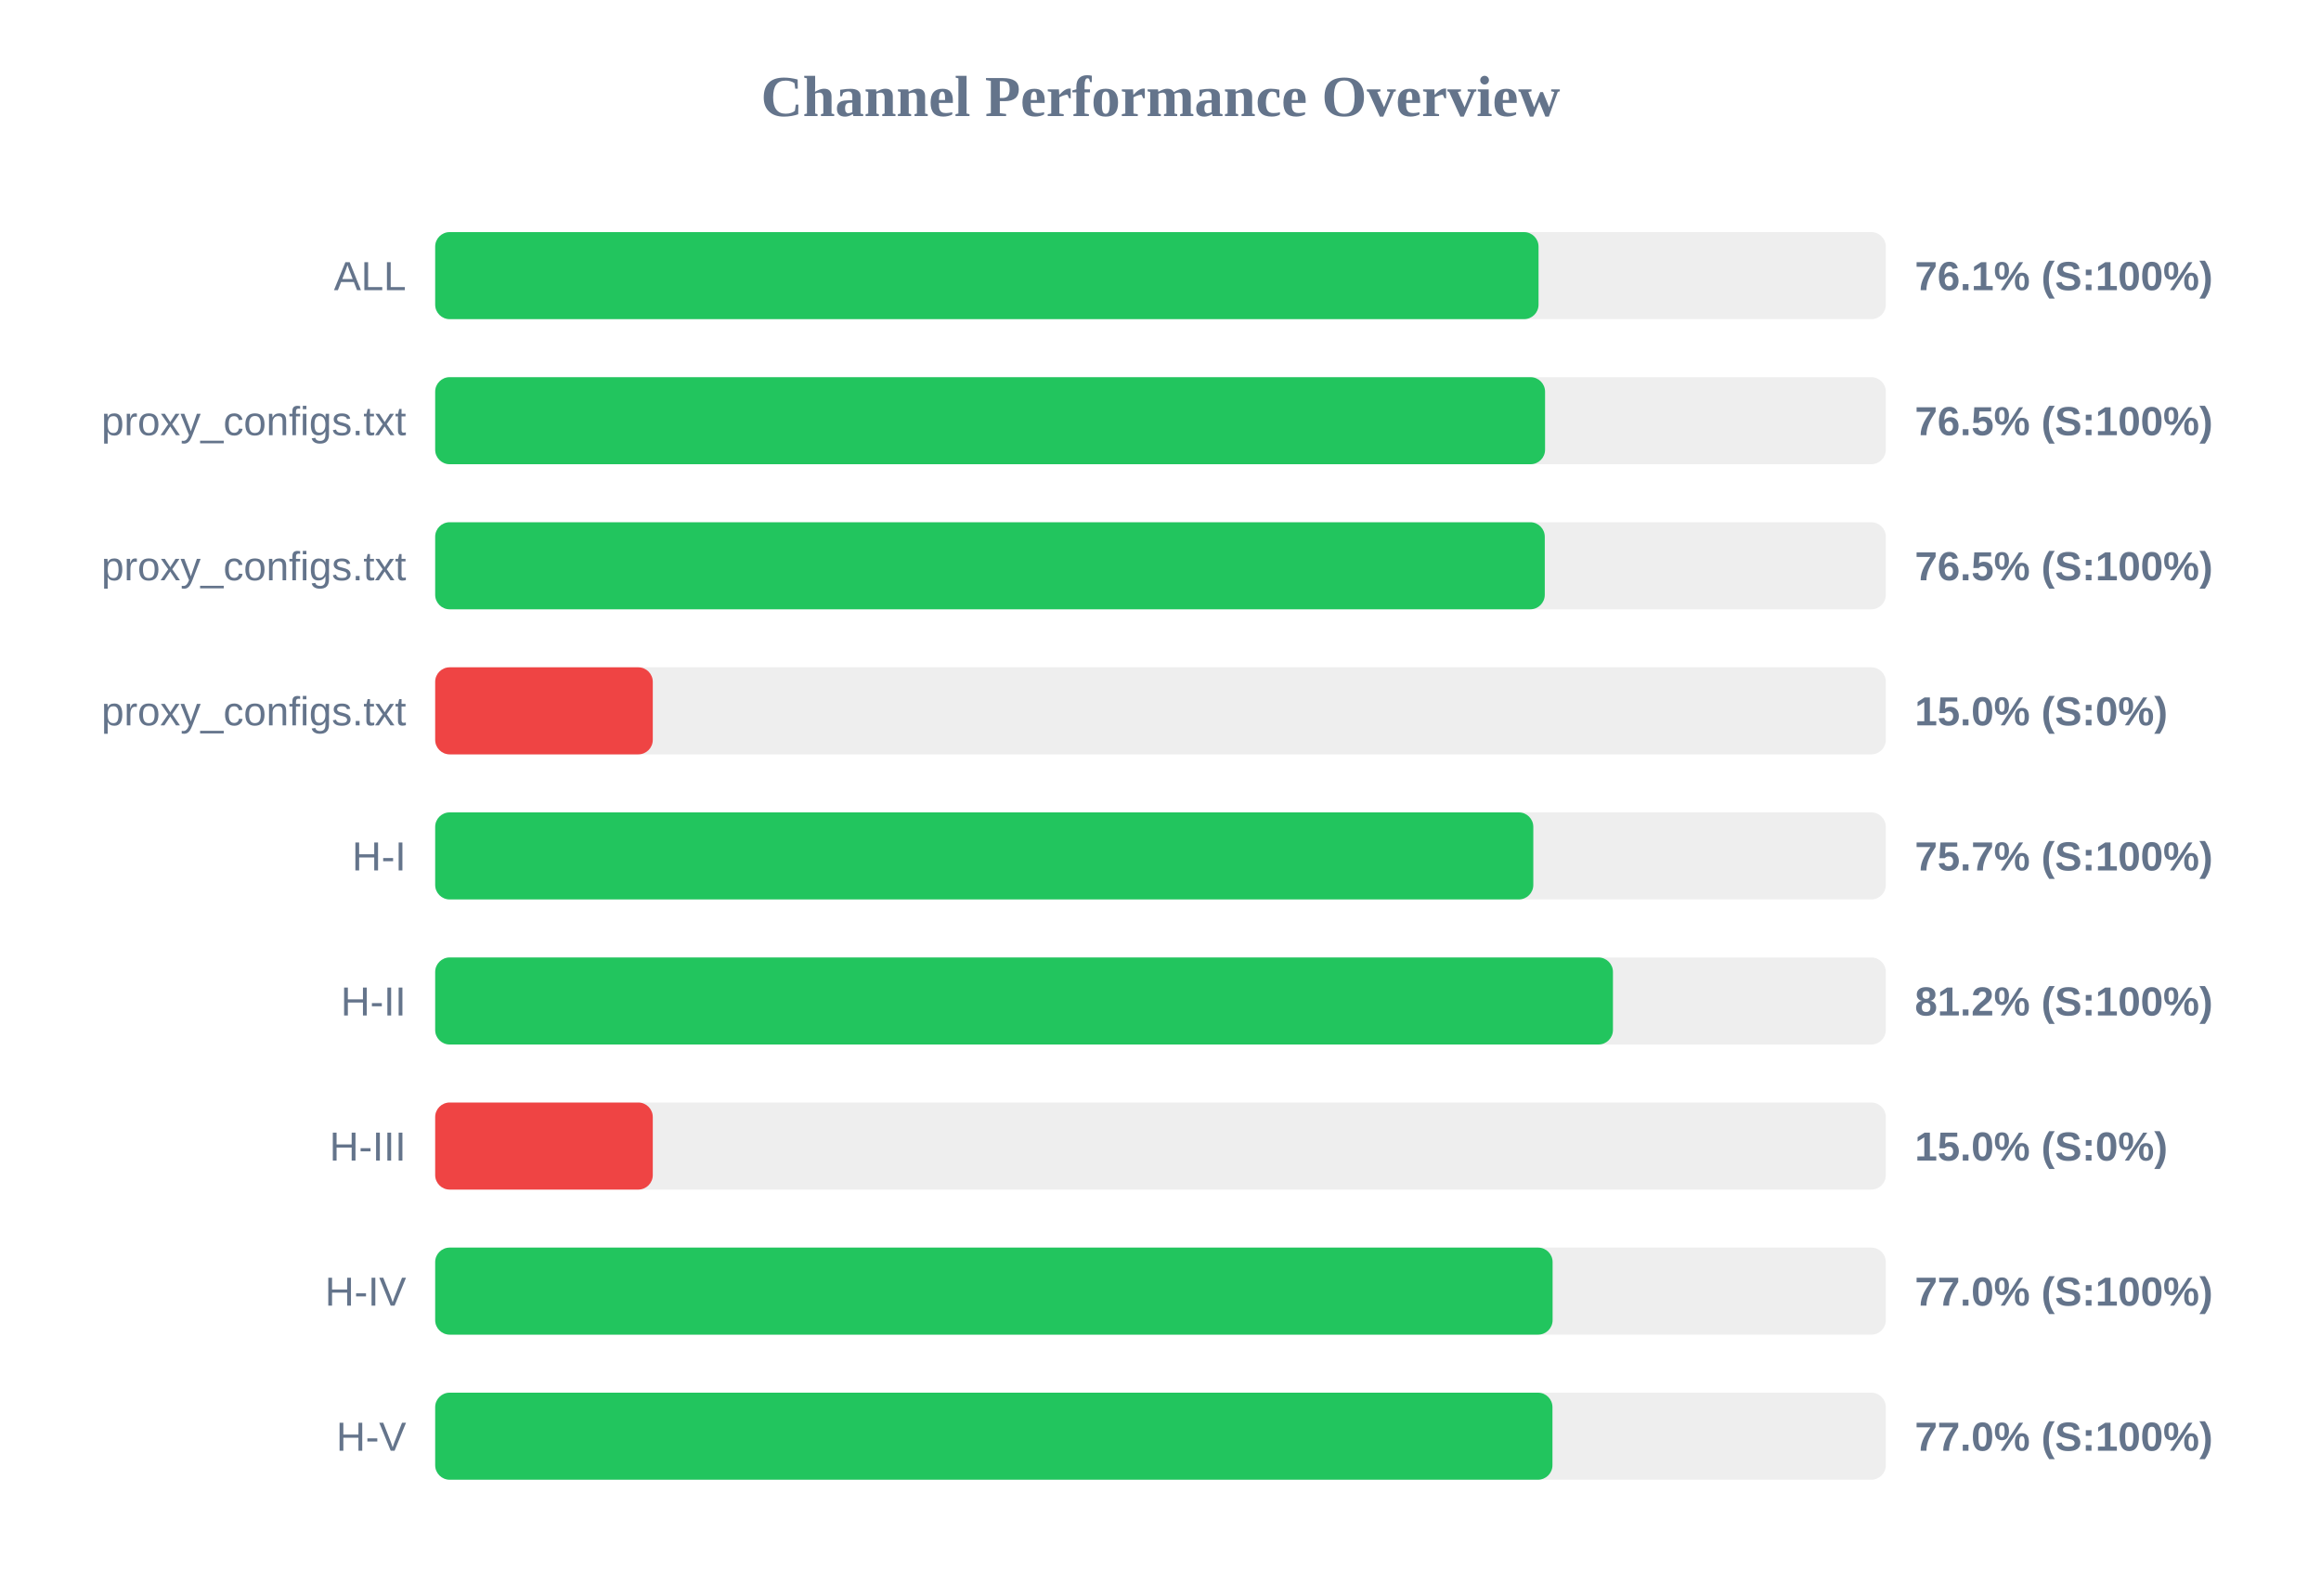
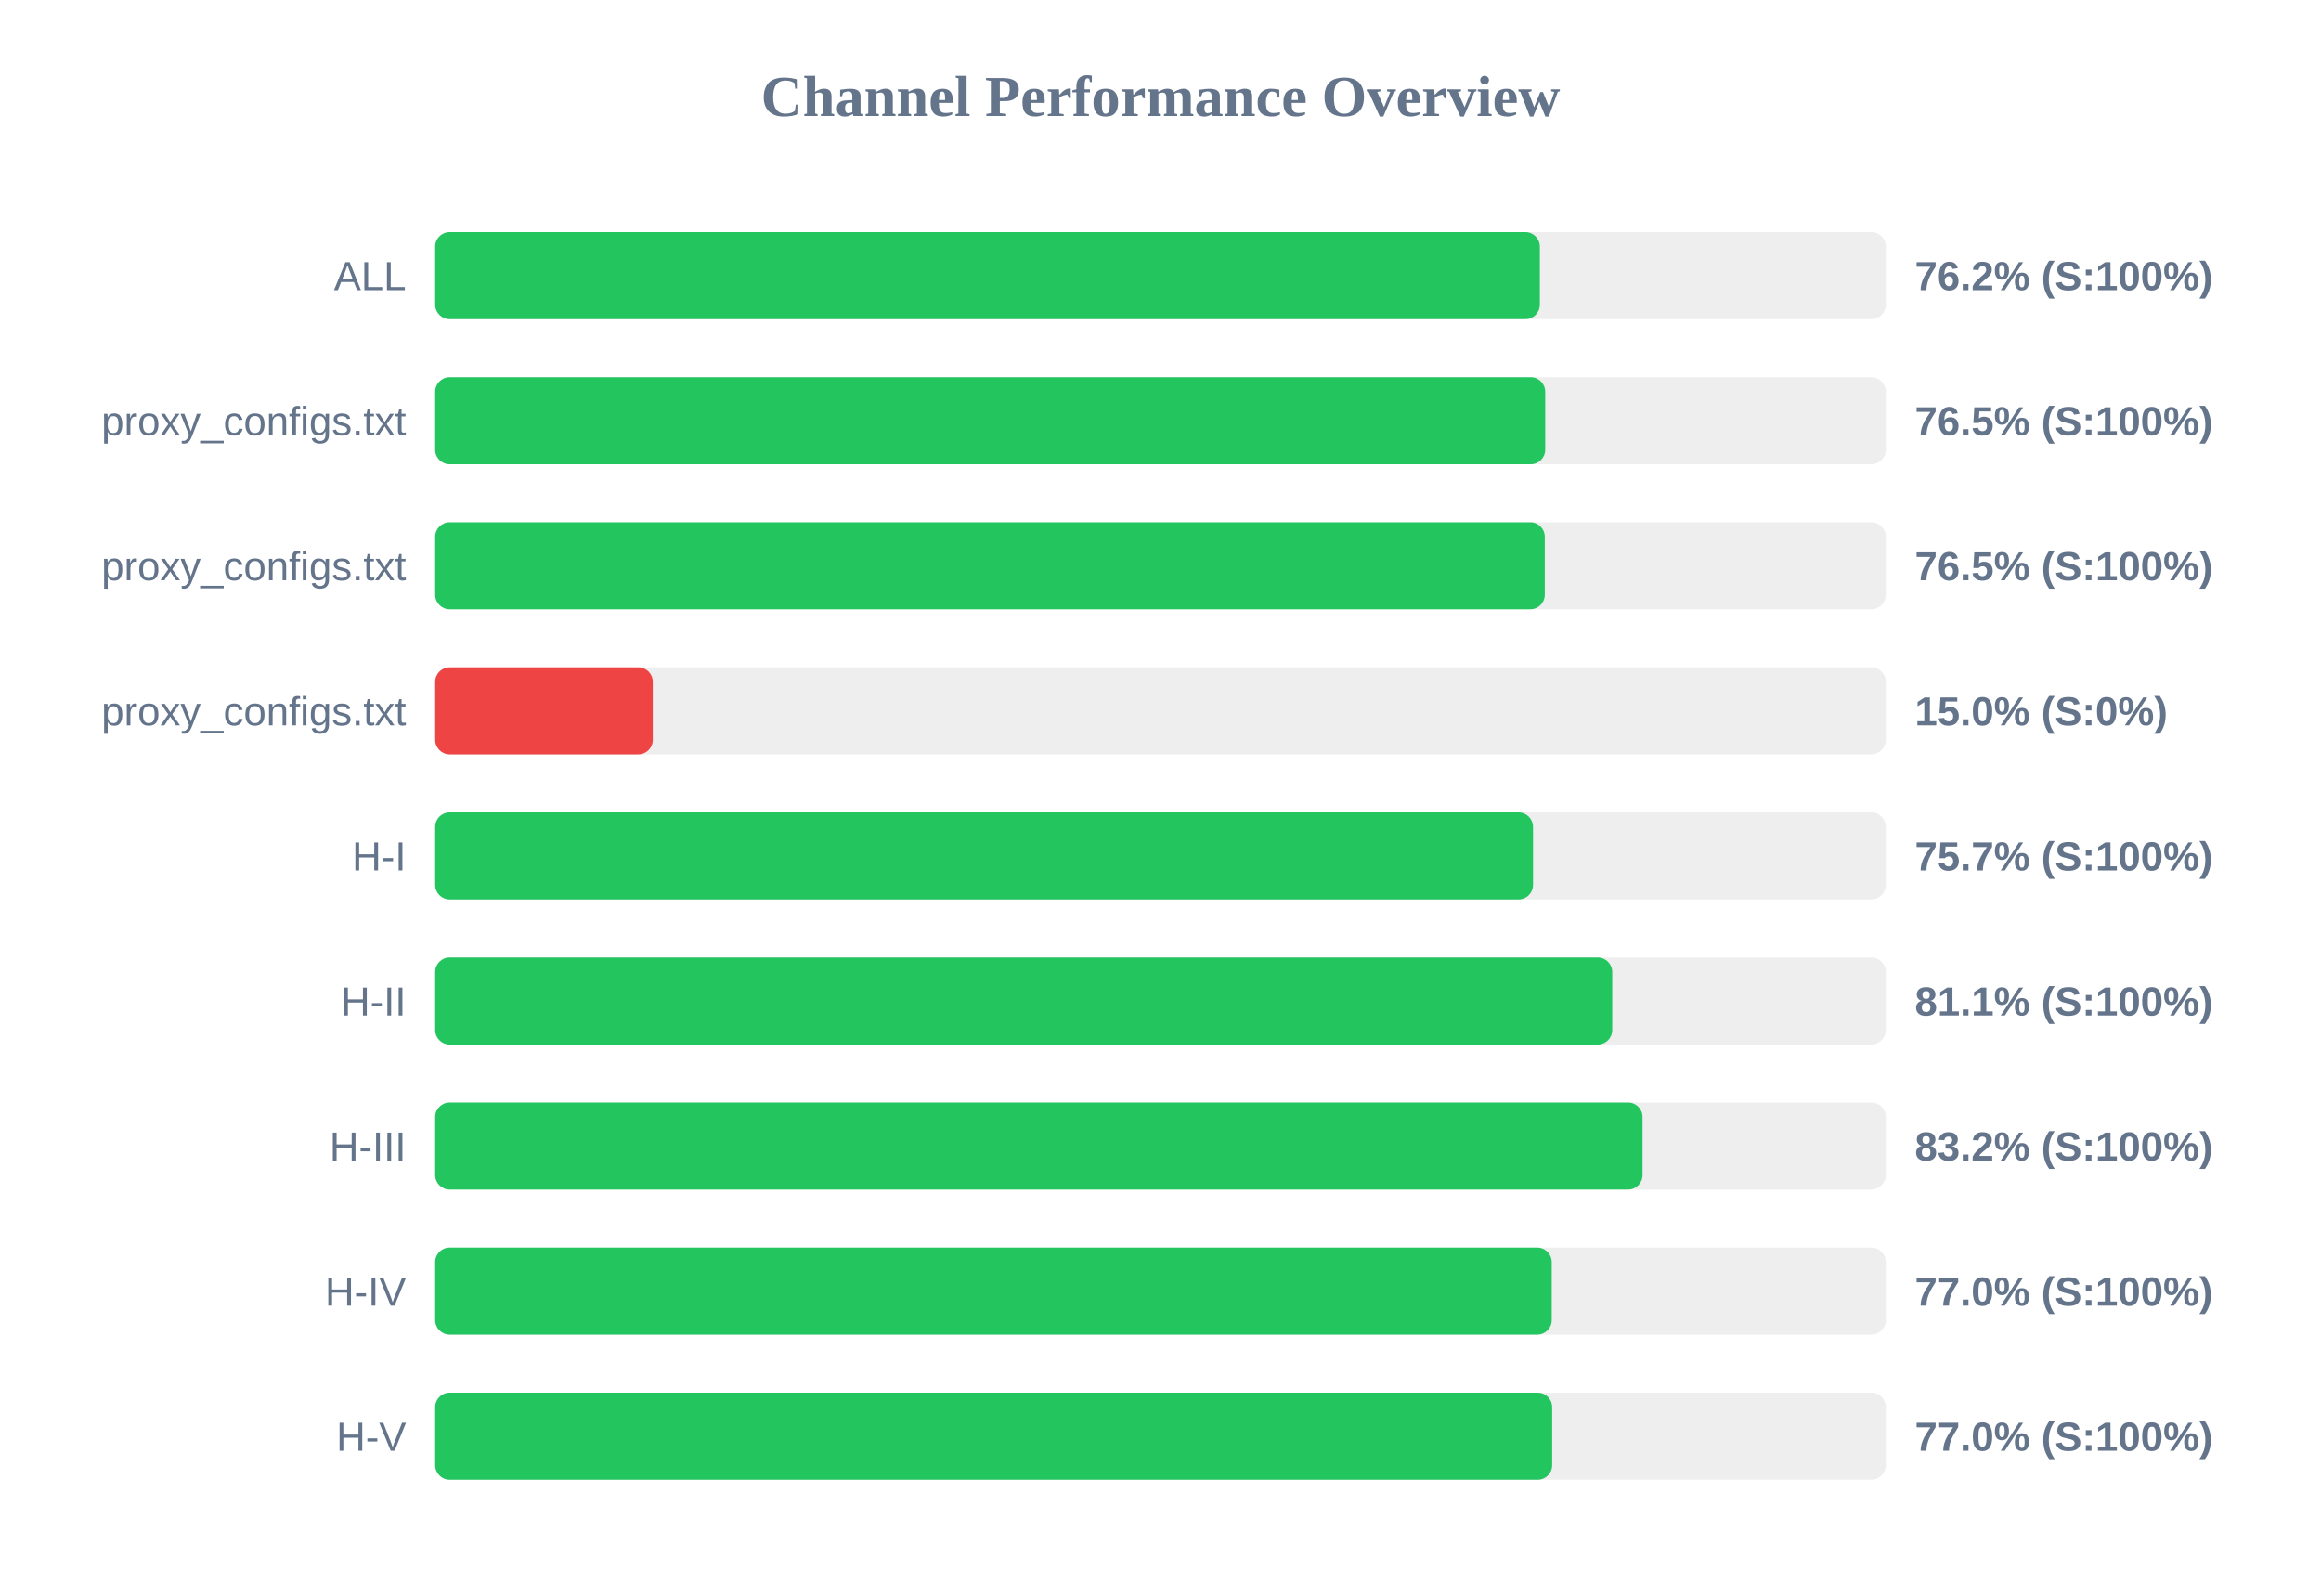
<svg xmlns="http://www.w3.org/2000/svg" width="800" height="550" version="1.1">
  <style>
        .row { font: 14px Arial; fill: #64748b; }
        .score { font: bold 14px Arial; fill: #64748b; }
    </style>
  <text x="400" y="40" text-anchor="middle" font-size="20px" font-weight="bold" fill="#64748b">Channel Performance Overview</text>
  <rect x="150" y="80" width="500" height="30" fill="#eee" rx="5" />
-   <rect x="150" y="80" width="380.3" height="30" fill="#22c55e" rx="5" />
+   <rect x="150" y="80" width="380.75" height="30" fill="#22c55e" rx="5" />
  <text x="140" y="100" text-anchor="end" class="row">ALL</text>
-   <text x="660" y="100" text-anchor="start" class="score">76.1% (S:100%)</text>
+   <text x="660" y="100" text-anchor="start" class="score">76.2% (S:100%)</text>
  <rect x="150" y="130" width="500" height="30" fill="#eee" rx="5" />
-   <rect x="150" y="130" width="382.55" height="30" fill="#22c55e" rx="5" />
+   <rect x="150" y="130" width="382.6" height="30" fill="#22c55e" rx="5" />
  <text x="140" y="150" text-anchor="end" class="row">proxy_configs.txt</text>
  <text x="660" y="150" text-anchor="start" class="score">76.5% (S:100%)</text>
  <rect x="150" y="180" width="500" height="30" fill="#eee" rx="5" />
  <rect x="150" y="180" width="382.45" height="30" fill="#22c55e" rx="5" />
  <text x="140" y="200" text-anchor="end" class="row">proxy_configs.txt</text>
  <text x="660" y="200" text-anchor="start" class="score">76.5% (S:100%)</text>
  <rect x="150" y="230" width="500" height="30" fill="#eee" rx="5" />
  <rect x="150" y="230" width="75.0" height="30" fill="#ef4444" rx="5" />
  <text x="140" y="250" text-anchor="end" class="row">proxy_configs.txt</text>
  <text x="660" y="250" text-anchor="start" class="score">15.0% (S:0%)</text>
  <rect x="150" y="280" width="500" height="30" fill="#eee" rx="5" />
-   <rect x="150" y="280" width="378.5" height="30" fill="#22c55e" rx="5" />
+   <rect x="150" y="280" width="378.4" height="30" fill="#22c55e" rx="5" />
  <text x="140" y="300" text-anchor="end" class="row">H-I</text>
  <text x="660" y="300" text-anchor="start" class="score">75.7% (S:100%)</text>
  <rect x="150" y="330" width="500" height="30" fill="#eee" rx="5" />
-   <rect x="150" y="330" width="405.95" height="30" fill="#22c55e" rx="5" />
+   <rect x="150" y="330" width="405.7" height="30" fill="#22c55e" rx="5" />
  <text x="140" y="350" text-anchor="end" class="row">H-II</text>
-   <text x="660" y="350" text-anchor="start" class="score">81.2% (S:100%)</text>
+   <text x="660" y="350" text-anchor="start" class="score">81.1% (S:100%)</text>
  <rect x="150" y="380" width="500" height="30" fill="#eee" rx="5" />
-   <rect x="150" y="380" width="75.0" height="30" fill="#ef4444" rx="5" />
+   <rect x="150" y="380" width="416.15" height="30" fill="#22c55e" rx="5" />
  <text x="140" y="400" text-anchor="end" class="row">H-III</text>
-   <text x="660" y="400" text-anchor="start" class="score">15.0% (S:0%)</text>
+   <text x="660" y="400" text-anchor="start" class="score">83.2% (S:100%)</text>
  <rect x="150" y="430" width="500" height="30" fill="#eee" rx="5" />
-   <rect x="150" y="430" width="385.15" height="30" fill="#22c55e" rx="5" />
+   <rect x="150" y="430" width="384.85" height="30" fill="#22c55e" rx="5" />
  <text x="140" y="450" text-anchor="end" class="row">H-IV</text>
  <text x="660" y="450" text-anchor="start" class="score">77.0% (S:100%)</text>
  <rect x="150" y="480" width="500" height="30" fill="#eee" rx="5" />
-   <rect x="150" y="480" width="385.1" height="30" fill="#22c55e" rx="5" />
+   <rect x="150" y="480" width="385.0" height="30" fill="#22c55e" rx="5" />
  <text x="140" y="500" text-anchor="end" class="row">H-V</text>
  <text x="660" y="500" text-anchor="start" class="score">77.0% (S:100%)</text>
</svg>
